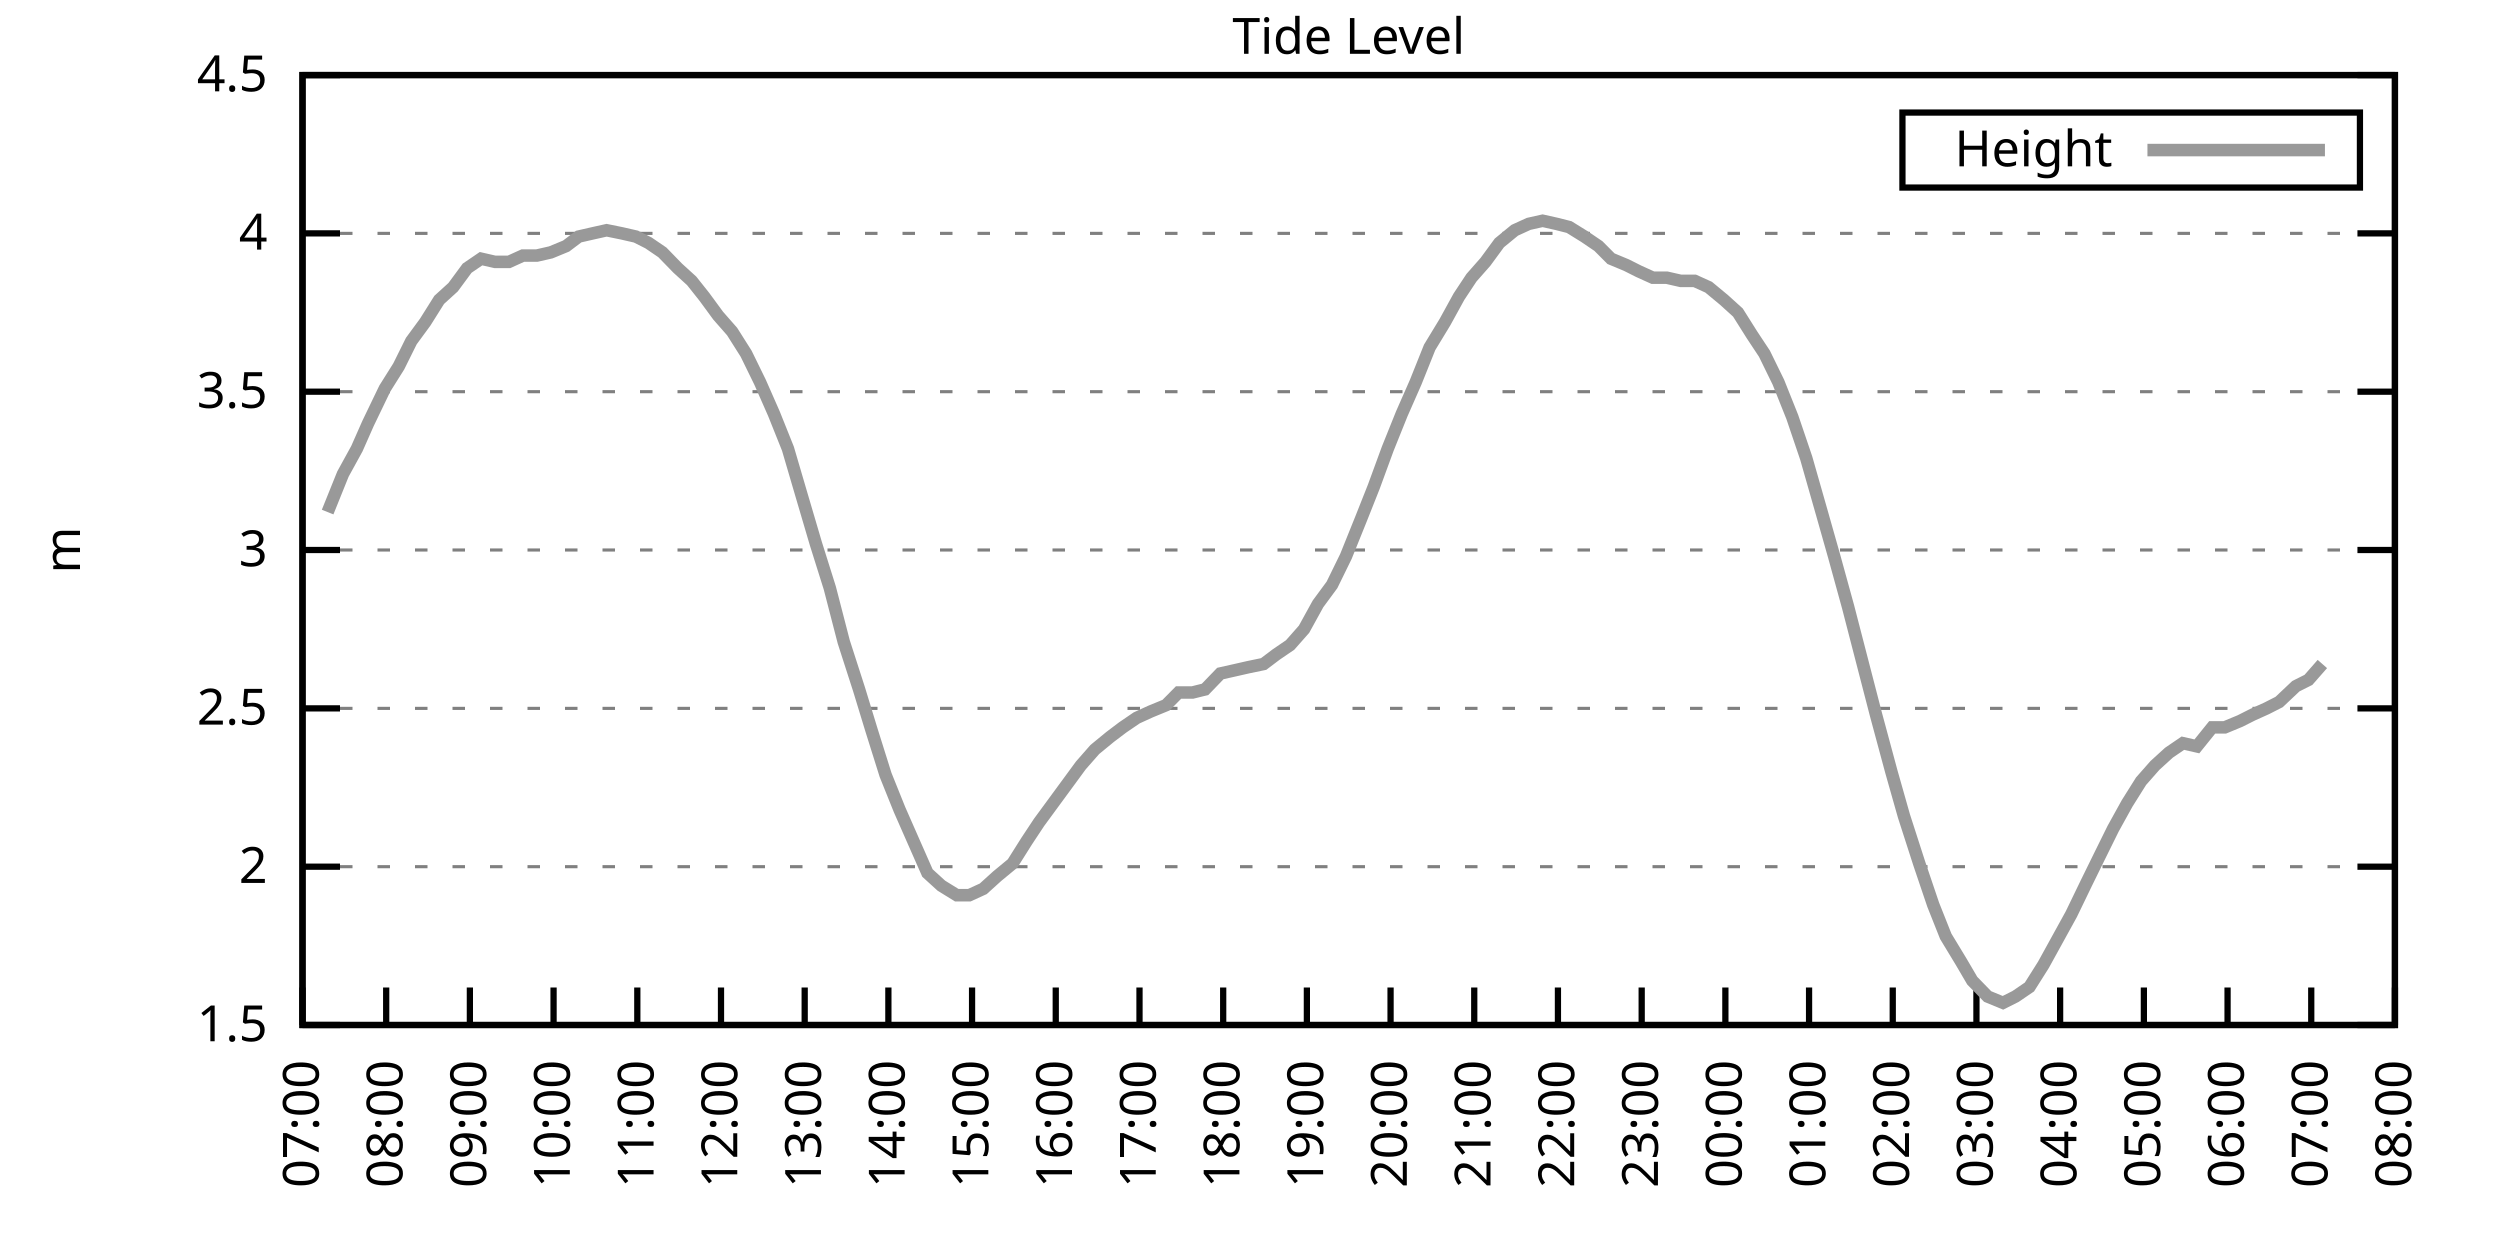
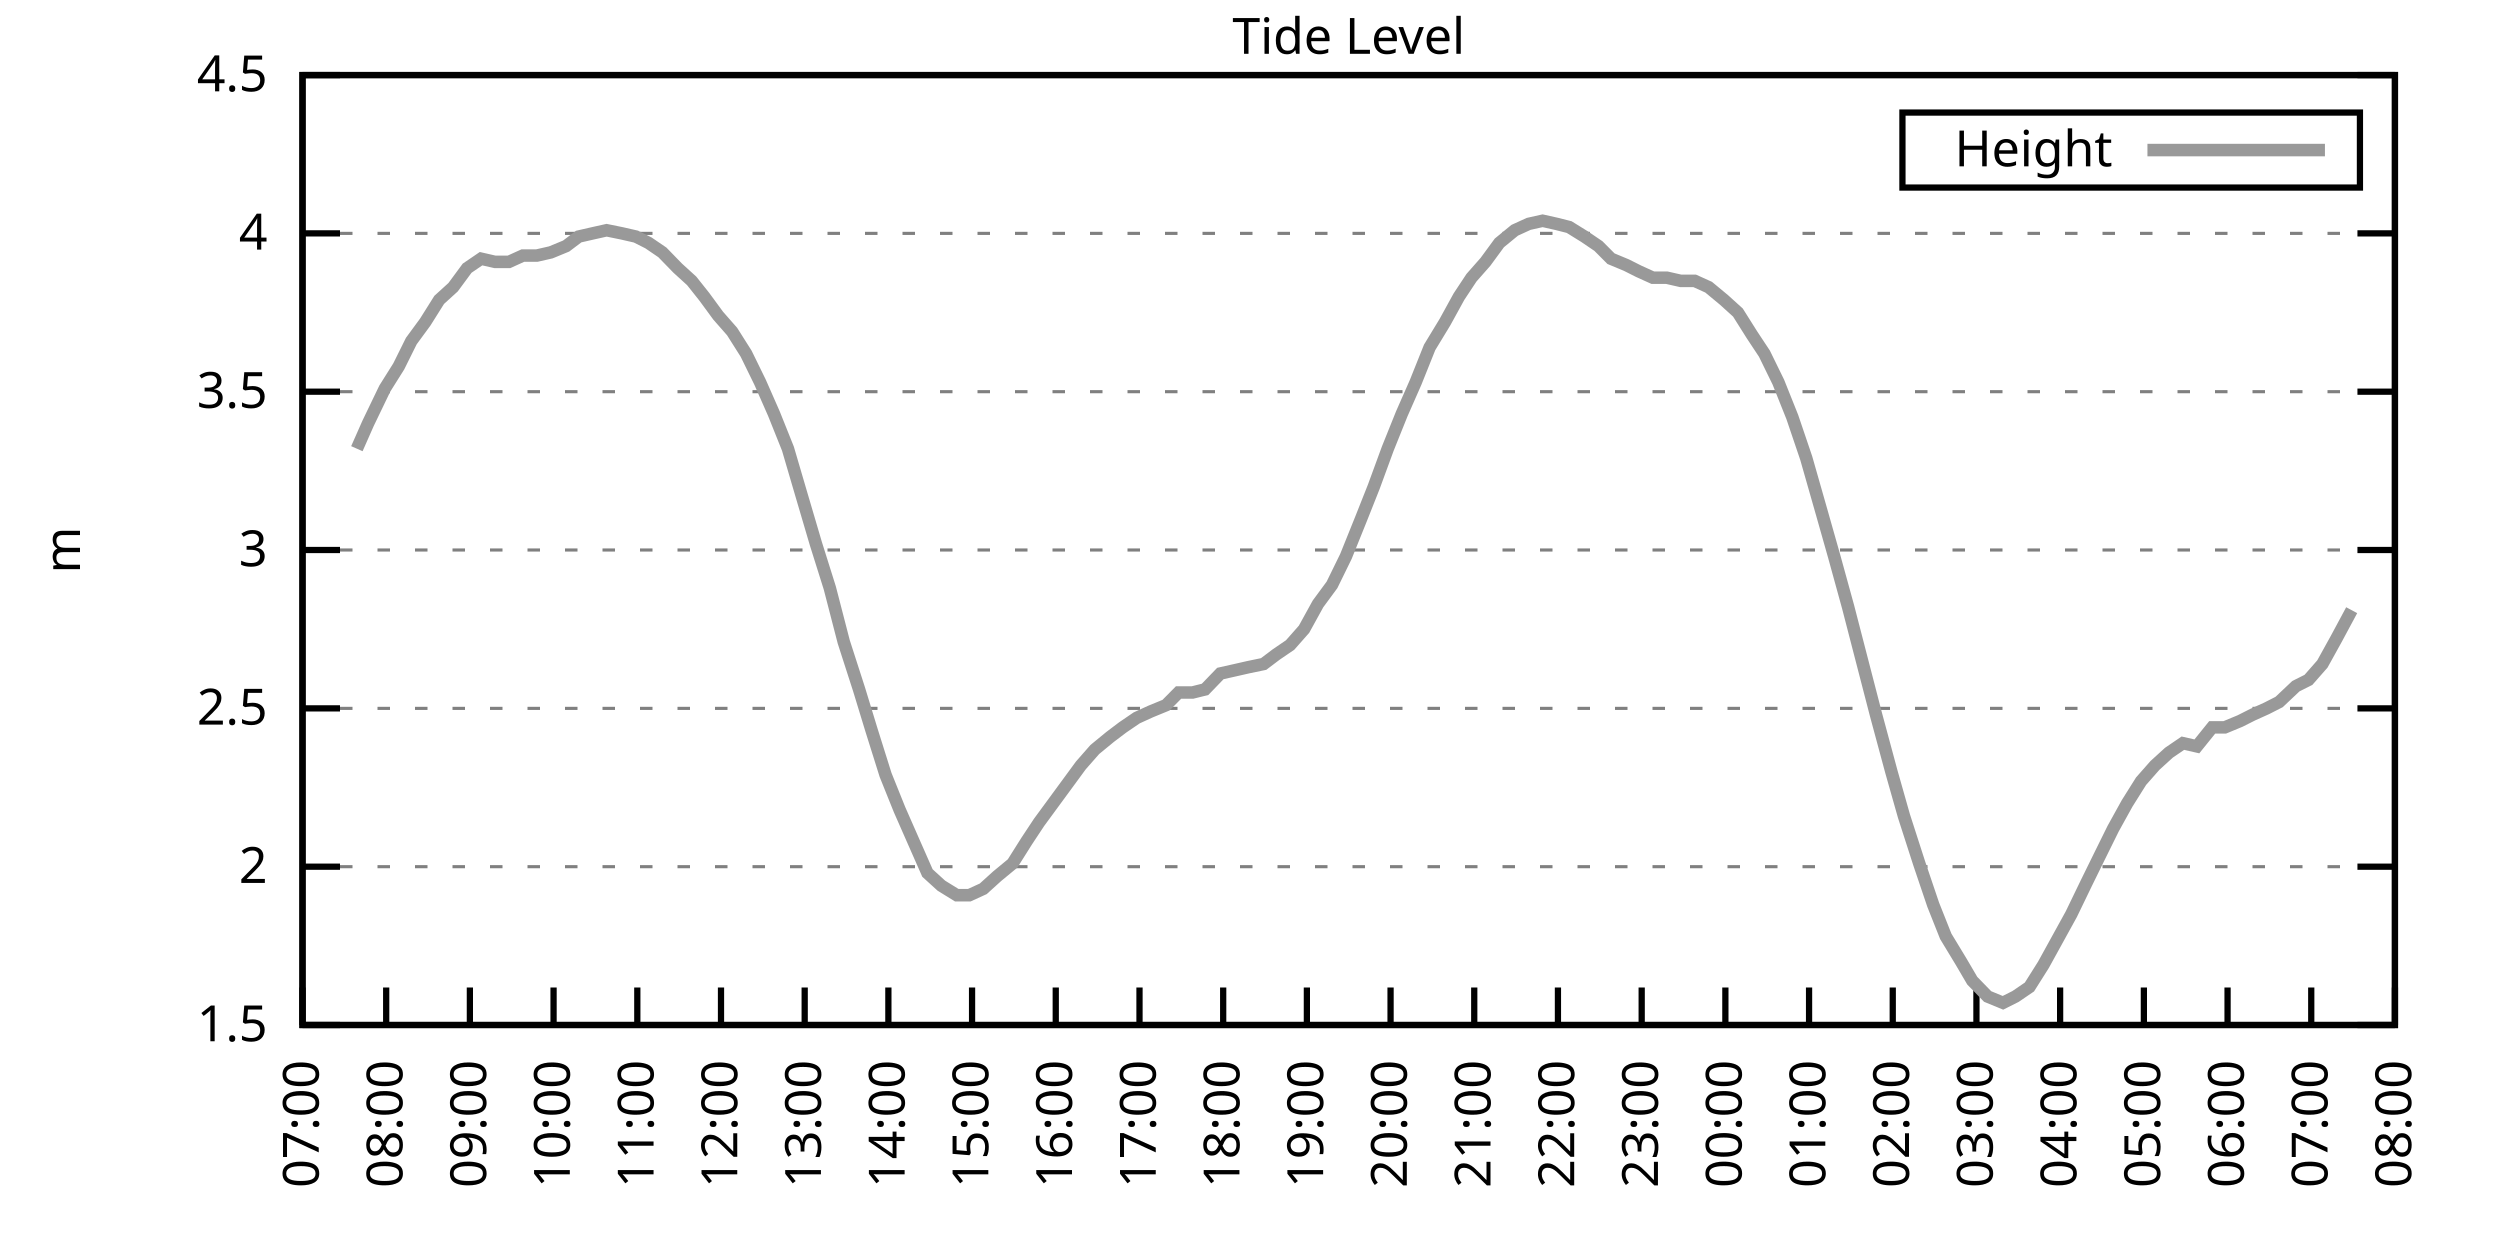
<svg xmlns="http://www.w3.org/2000/svg" xmlns:xlink="http://www.w3.org/1999/xlink" width="400" height="200" viewBox="0 0 400 200">
  <g id="gnuplot_canvas">
    <rect x="0" y="0" width="400" height="200" fill="none" />
    <defs>
      <circle id="gpDot" r="0.5" stroke-width="0.5" stroke="currentColor" />
      <path id="gpPt0" stroke-width="0.333" stroke="currentColor" d="M-1,0 h2 M0,-1 v2" />
      <path id="gpPt1" stroke-width="0.333" stroke="currentColor" d="M-1,-1 L1,1 M1,-1 L-1,1" />
      <path id="gpPt2" stroke-width="0.333" stroke="currentColor" d="M-1,0 L1,0 M0,-1 L0,1 M-1,-1 L1,1 M-1,1 L1,-1" />
      <rect id="gpPt3" stroke-width="0.333" stroke="currentColor" x="-1" y="-1" width="2" height="2" />
      <rect id="gpPt4" stroke-width="0.333" stroke="currentColor" fill="currentColor" x="-1" y="-1" width="2" height="2" />
      <circle id="gpPt5" stroke-width="0.333" stroke="currentColor" cx="0" cy="0" r="1" />
      <use xlink:href="#gpPt5" id="gpPt6" fill="currentColor" stroke="none" />
      <path id="gpPt7" stroke-width="0.333" stroke="currentColor" d="M0,-1.33 L-1.33,0.67 L1.33,0.67 z" />
      <use xlink:href="#gpPt7" id="gpPt8" fill="currentColor" stroke="none" />
      <use xlink:href="#gpPt7" id="gpPt9" stroke="currentColor" transform="rotate(180)" />
      <use xlink:href="#gpPt9" id="gpPt10" fill="currentColor" stroke="none" />
      <use xlink:href="#gpPt3" id="gpPt11" stroke="currentColor" transform="rotate(45)" />
      <use xlink:href="#gpPt11" id="gpPt12" fill="currentColor" stroke="none" />
      <path id="gpPt13" stroke-width="0.333" stroke="currentColor" d="M0,1.330 L1.265,0.411 L0.782,-1.067 L-0.782,-1.076 L-1.265,0.411 z" />
      <use xlink:href="#gpPt13" id="gpPt14" fill="currentColor" stroke="none" />
      <filter id="textbox" filterUnits="objectBoundingBox" x="0" y="0" height="1" width="1">
        <feFlood flood-color="white" flood-opacity="1" result="bgnd" />
        <feComposite in="SourceGraphic" in2="bgnd" operator="atop" />
      </filter>
      <filter id="greybox" filterUnits="objectBoundingBox" x="0" y="0" height="1" width="1">
        <feFlood flood-color="lightgrey" flood-opacity="1" result="grey" />
        <feComposite in="SourceGraphic" in2="grey" operator="atop" />
      </filter>
    </defs>
    <g fill="none" color="white" stroke="currentColor" stroke-width="1.00" stroke-linecap="butt" stroke-linejoin="miter">
</g>
    <g fill="none" color="black" stroke="currentColor" stroke-width="1.00" stroke-linecap="butt" stroke-linejoin="miter">
      <g stroke="none" shape-rendering="crispEdges">
        <polygon fill="rgb(255, 255, 255)" points="48.40,164.00 383.18,164.00 383.18,12.02 48.40,12.02 " />
      </g>
    </g>
    <g fill="none" color="black" stroke="currentColor" stroke-width="1.00" stroke-linecap="butt" stroke-linejoin="miter">
</g>
    <g fill="none" color="black" stroke="black" stroke-width="0.50" stroke-linecap="butt" stroke-linejoin="miter">
</g>
    <g fill="none" color="gray" stroke="currentColor" stroke-width="0.50" stroke-linecap="butt" stroke-linejoin="miter">
      <path stroke="gray" stroke-dasharray="2,4" class="gridline" d="M48.40,164.00 L383.19,164.00  " />
    </g>
    <g fill="none" color="gray" stroke="gray" stroke-width="1.00" stroke-linecap="butt" stroke-linejoin="miter">
</g>
    <g fill="none" color="black" stroke="currentColor" stroke-width="1.00" stroke-linecap="butt" stroke-linejoin="miter">
      <path stroke="black" d="M48.40,164.00 L54.40,164.00 M383.19,164.00 L377.19,164.00  " />
      <g transform="translate(42.80,166.60)" stroke="none" fill="black" font-family="Sans" font-size="8.00" text-anchor="end">
        <text>
          <tspan font-family="Sans"> 1.5</tspan>
        </text>
      </g>
    </g>
    <g fill="none" color="black" stroke="currentColor" stroke-width="1.00" stroke-linecap="butt" stroke-linejoin="miter">
</g>
    <g fill="none" color="black" stroke="black" stroke-width="0.50" stroke-linecap="butt" stroke-linejoin="miter">
</g>
    <g fill="none" color="gray" stroke="currentColor" stroke-width="0.50" stroke-linecap="butt" stroke-linejoin="miter">
      <path stroke="gray" stroke-dasharray="2,4" class="gridline" d="M48.40,138.67 L383.19,138.67  " />
    </g>
    <g fill="none" color="gray" stroke="gray" stroke-width="1.00" stroke-linecap="butt" stroke-linejoin="miter">
</g>
    <g fill="none" color="black" stroke="currentColor" stroke-width="1.00" stroke-linecap="butt" stroke-linejoin="miter">
      <path stroke="black" d="M48.40,138.67 L54.40,138.67 M383.19,138.67 L377.19,138.67  " />
      <g transform="translate(42.80,141.27)" stroke="none" fill="black" font-family="Sans" font-size="8.00" text-anchor="end">
        <text>
          <tspan font-family="Sans"> 2</tspan>
        </text>
      </g>
    </g>
    <g fill="none" color="black" stroke="currentColor" stroke-width="1.00" stroke-linecap="butt" stroke-linejoin="miter">
</g>
    <g fill="none" color="black" stroke="black" stroke-width="0.50" stroke-linecap="butt" stroke-linejoin="miter">
</g>
    <g fill="none" color="gray" stroke="currentColor" stroke-width="0.50" stroke-linecap="butt" stroke-linejoin="miter">
      <path stroke="gray" stroke-dasharray="2,4" class="gridline" d="M48.40,113.34 L383.19,113.34  " />
    </g>
    <g fill="none" color="gray" stroke="gray" stroke-width="1.00" stroke-linecap="butt" stroke-linejoin="miter">
</g>
    <g fill="none" color="black" stroke="currentColor" stroke-width="1.00" stroke-linecap="butt" stroke-linejoin="miter">
      <path stroke="black" d="M48.40,113.34 L54.40,113.34 M383.19,113.34 L377.19,113.34  " />
      <g transform="translate(42.80,115.94)" stroke="none" fill="black" font-family="Sans" font-size="8.00" text-anchor="end">
        <text>
          <tspan font-family="Sans"> 2.5</tspan>
        </text>
      </g>
    </g>
    <g fill="none" color="black" stroke="currentColor" stroke-width="1.00" stroke-linecap="butt" stroke-linejoin="miter">
</g>
    <g fill="none" color="black" stroke="black" stroke-width="0.50" stroke-linecap="butt" stroke-linejoin="miter">
</g>
    <g fill="none" color="gray" stroke="currentColor" stroke-width="0.50" stroke-linecap="butt" stroke-linejoin="miter">
      <path stroke="gray" stroke-dasharray="2,4" class="gridline" d="M48.40,88.00 L383.19,88.00  " />
    </g>
    <g fill="none" color="gray" stroke="gray" stroke-width="1.00" stroke-linecap="butt" stroke-linejoin="miter">
</g>
    <g fill="none" color="black" stroke="currentColor" stroke-width="1.00" stroke-linecap="butt" stroke-linejoin="miter">
      <path stroke="black" d="M48.40,88.00 L54.40,88.00 M383.19,88.00 L377.19,88.00  " />
      <g transform="translate(42.80,90.60)" stroke="none" fill="black" font-family="Sans" font-size="8.00" text-anchor="end">
        <text>
          <tspan font-family="Sans"> 3</tspan>
        </text>
      </g>
    </g>
    <g fill="none" color="black" stroke="currentColor" stroke-width="1.00" stroke-linecap="butt" stroke-linejoin="miter">
</g>
    <g fill="none" color="black" stroke="black" stroke-width="0.50" stroke-linecap="butt" stroke-linejoin="miter">
</g>
    <g fill="none" color="gray" stroke="currentColor" stroke-width="0.50" stroke-linecap="butt" stroke-linejoin="miter">
      <path stroke="gray" stroke-dasharray="2,4" class="gridline" d="M48.40,62.67 L383.19,62.67  " />
    </g>
    <g fill="none" color="gray" stroke="gray" stroke-width="1.00" stroke-linecap="butt" stroke-linejoin="miter">
</g>
    <g fill="none" color="black" stroke="currentColor" stroke-width="1.00" stroke-linecap="butt" stroke-linejoin="miter">
      <path stroke="black" d="M48.40,62.67 L54.40,62.67 M383.19,62.67 L377.19,62.67  " />
      <g transform="translate(42.80,65.27)" stroke="none" fill="black" font-family="Sans" font-size="8.00" text-anchor="end">
        <text>
          <tspan font-family="Sans"> 3.5</tspan>
        </text>
      </g>
    </g>
    <g fill="none" color="black" stroke="currentColor" stroke-width="1.00" stroke-linecap="butt" stroke-linejoin="miter">
</g>
    <g fill="none" color="black" stroke="black" stroke-width="0.50" stroke-linecap="butt" stroke-linejoin="miter">
</g>
    <g fill="none" color="gray" stroke="currentColor" stroke-width="0.50" stroke-linecap="butt" stroke-linejoin="miter">
      <path stroke="gray" stroke-dasharray="2,4" class="gridline" d="M48.40,37.34 L383.19,37.34  " />
    </g>
    <g fill="none" color="gray" stroke="gray" stroke-width="1.00" stroke-linecap="butt" stroke-linejoin="miter">
</g>
    <g fill="none" color="black" stroke="currentColor" stroke-width="1.00" stroke-linecap="butt" stroke-linejoin="miter">
      <path stroke="black" d="M48.40,37.34 L54.40,37.34 M383.19,37.34 L377.19,37.34  " />
      <g transform="translate(42.80,39.94)" stroke="none" fill="black" font-family="Sans" font-size="8.00" text-anchor="end">
        <text>
          <tspan font-family="Sans"> 4</tspan>
        </text>
      </g>
    </g>
    <g fill="none" color="black" stroke="currentColor" stroke-width="1.00" stroke-linecap="butt" stroke-linejoin="miter">
</g>
    <g fill="none" color="black" stroke="black" stroke-width="0.50" stroke-linecap="butt" stroke-linejoin="miter">
</g>
    <g fill="none" color="gray" stroke="currentColor" stroke-width="0.50" stroke-linecap="butt" stroke-linejoin="miter">
      <path stroke="gray" stroke-dasharray="2,4" class="gridline" d="M48.40,12.01 L383.19,12.01  " />
    </g>
    <g fill="none" color="gray" stroke="gray" stroke-width="1.00" stroke-linecap="butt" stroke-linejoin="miter">
</g>
    <g fill="none" color="black" stroke="currentColor" stroke-width="1.00" stroke-linecap="butt" stroke-linejoin="miter">
      <path stroke="black" d="M48.40,12.01 L54.40,12.01 M383.19,12.01 L377.19,12.01  " />
      <g transform="translate(42.80,14.61)" stroke="none" fill="black" font-family="Sans" font-size="8.00" text-anchor="end">
        <text>
          <tspan font-family="Sans"> 4.5</tspan>
        </text>
      </g>
    </g>
    <g fill="none" color="black" stroke="currentColor" stroke-width="1.00" stroke-linecap="butt" stroke-linejoin="miter">
      <path stroke="black" d="M48.40,164.00 L48.40,158.00  " />
      <g transform="translate(51.00,169.60) rotate(270.00)" stroke="none" fill="black" font-family="Sans" font-size="8.00" text-anchor="end">
        <text>
          <tspan font-family="Sans">07:00</tspan>
        </text>
      </g>
    </g>
    <g fill="none" color="black" stroke="currentColor" stroke-width="1.00" stroke-linecap="butt" stroke-linejoin="miter">
      <path stroke="black" d="M61.79,164.00 L61.79,158.00  " />
      <g transform="translate(64.39,169.60) rotate(270.00)" stroke="none" fill="black" font-family="Sans" font-size="8.00" text-anchor="end">
        <text>
          <tspan font-family="Sans">08:00</tspan>
        </text>
      </g>
    </g>
    <g fill="none" color="black" stroke="currentColor" stroke-width="1.00" stroke-linecap="butt" stroke-linejoin="miter">
      <path stroke="black" d="M75.18,164.00 L75.18,158.00  " />
      <g transform="translate(77.78,169.60) rotate(270.00)" stroke="none" fill="black" font-family="Sans" font-size="8.00" text-anchor="end">
        <text>
          <tspan font-family="Sans">09:00</tspan>
        </text>
      </g>
    </g>
    <g fill="none" color="black" stroke="currentColor" stroke-width="1.00" stroke-linecap="butt" stroke-linejoin="miter">
      <path stroke="black" d="M88.57,164.00 L88.57,158.00  " />
      <g transform="translate(91.17,169.60) rotate(270.00)" stroke="none" fill="black" font-family="Sans" font-size="8.00" text-anchor="end">
        <text>
          <tspan font-family="Sans">10:00</tspan>
        </text>
      </g>
    </g>
    <g fill="none" color="black" stroke="currentColor" stroke-width="1.00" stroke-linecap="butt" stroke-linejoin="miter">
      <path stroke="black" d="M101.97,164.00 L101.97,158.00  " />
      <g transform="translate(104.57,169.60) rotate(270.00)" stroke="none" fill="black" font-family="Sans" font-size="8.00" text-anchor="end">
        <text>
          <tspan font-family="Sans">11:00</tspan>
        </text>
      </g>
    </g>
    <g fill="none" color="black" stroke="currentColor" stroke-width="1.00" stroke-linecap="butt" stroke-linejoin="miter">
      <path stroke="black" d="M115.36,164.00 L115.36,158.00  " />
      <g transform="translate(117.96,169.60) rotate(270.00)" stroke="none" fill="black" font-family="Sans" font-size="8.00" text-anchor="end">
        <text>
          <tspan font-family="Sans">12:00</tspan>
        </text>
      </g>
    </g>
    <g fill="none" color="black" stroke="currentColor" stroke-width="1.00" stroke-linecap="butt" stroke-linejoin="miter">
      <path stroke="black" d="M128.75,164.00 L128.75,158.00  " />
      <g transform="translate(131.35,169.60) rotate(270.00)" stroke="none" fill="black" font-family="Sans" font-size="8.00" text-anchor="end">
        <text>
          <tspan font-family="Sans">13:00</tspan>
        </text>
      </g>
    </g>
    <g fill="none" color="black" stroke="currentColor" stroke-width="1.00" stroke-linecap="butt" stroke-linejoin="miter">
      <path stroke="black" d="M142.14,164.00 L142.14,158.00  " />
      <g transform="translate(144.74,169.60) rotate(270.00)" stroke="none" fill="black" font-family="Sans" font-size="8.00" text-anchor="end">
        <text>
          <tspan font-family="Sans">14:00</tspan>
        </text>
      </g>
    </g>
    <g fill="none" color="black" stroke="currentColor" stroke-width="1.00" stroke-linecap="butt" stroke-linejoin="miter">
      <path stroke="black" d="M155.53,164.00 L155.53,158.00  " />
      <g transform="translate(158.13,169.60) rotate(270.00)" stroke="none" fill="black" font-family="Sans" font-size="8.00" text-anchor="end">
        <text>
          <tspan font-family="Sans">15:00</tspan>
        </text>
      </g>
    </g>
    <g fill="none" color="black" stroke="currentColor" stroke-width="1.00" stroke-linecap="butt" stroke-linejoin="miter">
      <path stroke="black" d="M168.92,164.00 L168.92,158.00  " />
      <g transform="translate(171.52,169.60) rotate(270.00)" stroke="none" fill="black" font-family="Sans" font-size="8.00" text-anchor="end">
        <text>
          <tspan font-family="Sans">16:00</tspan>
        </text>
      </g>
    </g>
    <g fill="none" color="black" stroke="currentColor" stroke-width="1.00" stroke-linecap="butt" stroke-linejoin="miter">
      <path stroke="black" d="M182.32,164.00 L182.32,158.00  " />
      <g transform="translate(184.92,169.60) rotate(270.00)" stroke="none" fill="black" font-family="Sans" font-size="8.00" text-anchor="end">
        <text>
          <tspan font-family="Sans">17:00</tspan>
        </text>
      </g>
    </g>
    <g fill="none" color="black" stroke="currentColor" stroke-width="1.00" stroke-linecap="butt" stroke-linejoin="miter">
      <path stroke="black" d="M195.71,164.00 L195.71,158.00  " />
      <g transform="translate(198.31,169.60) rotate(270.00)" stroke="none" fill="black" font-family="Sans" font-size="8.00" text-anchor="end">
        <text>
          <tspan font-family="Sans">18:00</tspan>
        </text>
      </g>
    </g>
    <g fill="none" color="black" stroke="currentColor" stroke-width="1.00" stroke-linecap="butt" stroke-linejoin="miter">
      <path stroke="black" d="M209.10,164.00 L209.10,158.00  " />
      <g transform="translate(211.70,169.60) rotate(270.00)" stroke="none" fill="black" font-family="Sans" font-size="8.00" text-anchor="end">
        <text>
          <tspan font-family="Sans">19:00</tspan>
        </text>
      </g>
    </g>
    <g fill="none" color="black" stroke="currentColor" stroke-width="1.00" stroke-linecap="butt" stroke-linejoin="miter">
      <path stroke="black" d="M222.49,164.00 L222.49,158.00  " />
      <g transform="translate(225.09,169.60) rotate(270.00)" stroke="none" fill="black" font-family="Sans" font-size="8.00" text-anchor="end">
        <text>
          <tspan font-family="Sans">20:00</tspan>
        </text>
      </g>
    </g>
    <g fill="none" color="black" stroke="currentColor" stroke-width="1.00" stroke-linecap="butt" stroke-linejoin="miter">
      <path stroke="black" d="M235.88,164.00 L235.88,158.00  " />
      <g transform="translate(238.48,169.60) rotate(270.00)" stroke="none" fill="black" font-family="Sans" font-size="8.00" text-anchor="end">
        <text>
          <tspan font-family="Sans">21:00</tspan>
        </text>
      </g>
    </g>
    <g fill="none" color="black" stroke="currentColor" stroke-width="1.00" stroke-linecap="butt" stroke-linejoin="miter">
      <path stroke="black" d="M249.27,164.00 L249.27,158.00  " />
      <g transform="translate(251.87,169.60) rotate(270.00)" stroke="none" fill="black" font-family="Sans" font-size="8.00" text-anchor="end">
        <text>
          <tspan font-family="Sans">22:00</tspan>
        </text>
      </g>
    </g>
    <g fill="none" color="black" stroke="currentColor" stroke-width="1.00" stroke-linecap="butt" stroke-linejoin="miter">
      <path stroke="black" d="M262.67,164.00 L262.67,158.00  " />
      <g transform="translate(265.27,169.60) rotate(270.00)" stroke="none" fill="black" font-family="Sans" font-size="8.00" text-anchor="end">
        <text>
          <tspan font-family="Sans">23:00</tspan>
        </text>
      </g>
    </g>
    <g fill="none" color="black" stroke="currentColor" stroke-width="1.00" stroke-linecap="butt" stroke-linejoin="miter">
      <path stroke="black" d="M276.06,164.00 L276.06,158.00  " />
      <g transform="translate(278.66,169.60) rotate(270.00)" stroke="none" fill="black" font-family="Sans" font-size="8.00" text-anchor="end">
        <text>
          <tspan font-family="Sans">00:00</tspan>
        </text>
      </g>
    </g>
    <g fill="none" color="black" stroke="currentColor" stroke-width="1.00" stroke-linecap="butt" stroke-linejoin="miter">
      <path stroke="black" d="M289.45,164.00 L289.45,158.00  " />
      <g transform="translate(292.05,169.60) rotate(270.00)" stroke="none" fill="black" font-family="Sans" font-size="8.00" text-anchor="end">
        <text>
          <tspan font-family="Sans">01:00</tspan>
        </text>
      </g>
    </g>
    <g fill="none" color="black" stroke="currentColor" stroke-width="1.00" stroke-linecap="butt" stroke-linejoin="miter">
      <path stroke="black" d="M302.84,164.00 L302.84,158.00  " />
      <g transform="translate(305.44,169.60) rotate(270.00)" stroke="none" fill="black" font-family="Sans" font-size="8.00" text-anchor="end">
        <text>
          <tspan font-family="Sans">02:00</tspan>
        </text>
      </g>
    </g>
    <g fill="none" color="black" stroke="currentColor" stroke-width="1.00" stroke-linecap="butt" stroke-linejoin="miter">
      <path stroke="black" d="M316.23,164.00 L316.23,158.00  " />
      <g transform="translate(318.83,169.60) rotate(270.00)" stroke="none" fill="black" font-family="Sans" font-size="8.00" text-anchor="end">
        <text>
          <tspan font-family="Sans">03:00</tspan>
        </text>
      </g>
    </g>
    <g fill="none" color="black" stroke="currentColor" stroke-width="1.00" stroke-linecap="butt" stroke-linejoin="miter">
      <path stroke="black" d="M329.62,164.00 L329.62,158.00  " />
      <g transform="translate(332.22,169.60) rotate(270.00)" stroke="none" fill="black" font-family="Sans" font-size="8.00" text-anchor="end">
        <text>
          <tspan font-family="Sans">04:00</tspan>
        </text>
      </g>
    </g>
    <g fill="none" color="black" stroke="currentColor" stroke-width="1.00" stroke-linecap="butt" stroke-linejoin="miter">
      <path stroke="black" d="M343.02,164.00 L343.02,158.00  " />
      <g transform="translate(345.62,169.60) rotate(270.00)" stroke="none" fill="black" font-family="Sans" font-size="8.00" text-anchor="end">
        <text>
          <tspan font-family="Sans">05:00</tspan>
        </text>
      </g>
    </g>
    <g fill="none" color="black" stroke="currentColor" stroke-width="1.00" stroke-linecap="butt" stroke-linejoin="miter">
      <path stroke="black" d="M356.41,164.00 L356.41,158.00  " />
      <g transform="translate(359.01,169.60) rotate(270.00)" stroke="none" fill="black" font-family="Sans" font-size="8.00" text-anchor="end">
        <text>
          <tspan font-family="Sans">06:00</tspan>
        </text>
      </g>
    </g>
    <g fill="none" color="black" stroke="currentColor" stroke-width="1.00" stroke-linecap="butt" stroke-linejoin="miter">
      <path stroke="black" d="M369.80,164.00 L369.80,158.00  " />
      <g transform="translate(372.40,169.60) rotate(270.00)" stroke="none" fill="black" font-family="Sans" font-size="8.00" text-anchor="end">
        <text>
          <tspan font-family="Sans">07:00</tspan>
        </text>
      </g>
    </g>
    <g fill="none" color="black" stroke="currentColor" stroke-width="1.00" stroke-linecap="butt" stroke-linejoin="miter">
      <path stroke="black" d="M383.19,164.00 L383.19,158.00  " />
      <g transform="translate(385.79,169.60) rotate(270.00)" stroke="none" fill="black" font-family="Sans" font-size="8.00" text-anchor="end">
        <text>
          <tspan font-family="Sans">08:00</tspan>
        </text>
      </g>
    </g>
    <g fill="none" color="black" stroke="currentColor" stroke-width="1.00" stroke-linecap="butt" stroke-linejoin="miter">
</g>
    <g fill="none" color="black" stroke="currentColor" stroke-width="1.00" stroke-linecap="butt" stroke-linejoin="miter">
      <path stroke="black" d="M48.40,12.01 L48.40,164.00 L383.19,164.00 L383.19,12.01 L48.40,12.01 Z  " />
    </g>
    <g fill="none" color="black" stroke="currentColor" stroke-width="1.00" stroke-linecap="butt" stroke-linejoin="miter">
</g>
    <g fill="none" color="black" stroke="currentColor" stroke-width="1.00" stroke-linecap="butt" stroke-linejoin="miter">
      <path stroke="black" d="M304.39,30.01 L304.39,18.01 L377.59,18.01 L377.59,30.01 L304.39,30.01 Z  " />
    </g>
    <g id="Tide_level_plot_1">
      <g fill="none" color="white" stroke="black" stroke-width="2.00" stroke-linecap="butt" stroke-linejoin="miter">
</g>
      <g fill="none" color="black" stroke="currentColor" stroke-width="2.00" stroke-linecap="butt" stroke-linejoin="miter">
        <g transform="translate(337.99,26.61)" stroke="none" fill="black" font-family="Sans" font-size="8.00" text-anchor="end">
          <text>
            <tspan font-family="Sans">Height</tspan>
          </text>
        </g>
      </g>
      <g fill="none" color="black" stroke="currentColor" stroke-width="2.00" stroke-linecap="butt" stroke-linejoin="miter">
-         <path stroke="rgb(153, 153, 153)" d="M343.59,24.01 L371.99,24.01 M52.42,81.93 L54.87,75.85 L57.10,71.79 L58.89,67.74 L61.57,62.17 L63.80,58.62   L65.81,54.57 L68.04,51.53 L70.27,47.98 L72.50,45.95 L74.74,42.91 L76.97,41.39 L79.20,41.90 L81.43,41.90   L83.66,40.89 L85.90,40.89 L88.13,40.38 L90.58,39.37 L92.59,37.85 L94.82,37.34 L97.06,36.84 L99.51,37.34   L101.74,37.85 L103.75,38.86 L105.98,40.38 L108.44,42.91 L110.67,44.94 L112.68,47.47 L114.91,50.51 L117.14,53.05   L119.38,56.59 L121.61,61.15 L123.84,66.22 L126.07,71.79 L128.30,79.39 L130.54,86.99 L132.77,94.08 L135.00,102.70   L137.45,110.30 L139.46,116.88 L141.69,123.98 L143.93,129.55 L146.16,134.62 L148.39,139.68 L150.62,141.71 L153.08,143.23   L155.09,143.23 L157.32,142.21 L159.55,140.19 L162.01,138.16 L164.24,134.62 L166.25,131.58 L168.48,128.54 L170.71,125.50   L172.94,122.46 L175.17,119.92 L177.63,117.90 L179.64,116.38 L181.87,114.86 L184.10,113.84 L186.56,112.83 L188.57,110.80   L190.80,110.80 L192.81,110.30 L195.26,107.76 L197.49,107.26 L199.73,106.75 L202.18,106.24 L204.19,104.72 L206.42,103.20   L208.65,100.67 L210.88,96.62 L213.12,93.58 L215.35,89.02 L217.80,82.94 L219.81,77.87 L222.04,71.79 L224.28,66.22   L226.51,61.15 L228.74,55.58 L231.20,51.53 L233.43,47.47 L235.44,44.43 L237.67,41.90 L239.90,38.86 L242.36,36.84   L244.59,35.82 L246.82,35.32 L249.05,35.82 L251.06,36.33 L253.51,37.85 L255.75,39.37 L257.76,41.39 L260.21,42.41   L262.22,43.42 L264.45,44.43 L266.68,44.43 L268.92,44.94 L271.15,44.94 L273.38,45.95 L275.83,47.98 L278.07,50.01   L280.30,53.55 L282.31,56.59 L284.54,61.15 L286.77,66.73 L289.00,73.31 L291.46,81.93 L293.47,89.02 L295.70,97.12   L297.93,105.74 L300.16,114.35 L302.62,123.47 L304.63,130.56 L307.08,138.16 L309.31,144.75 L311.32,149.81 L313.78,153.87   L315.56,156.91 L318.02,159.44 L320.47,160.45 L322.48,159.44 L324.71,157.92 L326.95,154.37 L329.18,150.32 L331.41,146.27   L333.86,141.20 L336.10,136.64 L338.10,132.59 L340.34,128.54 L342.57,124.99 L344.80,122.46 L347.03,120.43 L349.26,118.91   L351.50,119.42 L353.95,116.38 L355.96,116.38 L358.42,115.36 L360.42,114.35 L362.66,113.34 L364.66,112.32 L367.34,109.79   L369.35,108.78 L371.58,106.24  " />
+         <path stroke="rgb(153, 153, 153)" d="M343.59,24.01 L371.99,24.01 M57.10,71.79 L58.89,67.74 L61.57,62.17 L63.80,58.62 L65.81,54.57 L68.04,51.53   L70.27,47.98 L72.50,45.95 L74.74,42.91 L76.97,41.39 L79.20,41.90 L81.43,41.90 L83.66,40.89 L85.90,40.89   L88.13,40.38 L90.58,39.37 L92.59,37.85 L94.82,37.34 L97.06,36.84 L99.51,37.34 L101.74,37.85 L103.75,38.86   L105.98,40.38 L108.44,42.91 L110.67,44.94 L112.68,47.47 L114.91,50.51 L117.14,53.05 L119.38,56.59 L121.61,61.15   L123.84,66.22 L126.07,71.79 L128.30,79.39 L130.54,86.99 L132.77,94.08 L135.00,102.70 L137.45,110.30 L139.46,116.88   L141.69,123.98 L143.93,129.55 L146.16,134.62 L148.39,139.68 L150.62,141.71 L153.08,143.23 L155.09,143.23 L157.32,142.21   L159.55,140.19 L162.01,138.16 L164.24,134.62 L166.25,131.58 L168.48,128.54 L170.71,125.50 L172.94,122.46 L175.17,119.92   L177.63,117.90 L179.64,116.38 L181.87,114.86 L184.10,113.84 L186.56,112.83 L188.57,110.80 L190.80,110.80 L192.81,110.30   L195.26,107.76 L197.49,107.26 L199.73,106.75 L202.18,106.24 L204.19,104.72 L206.42,103.20 L208.65,100.67 L210.88,96.62   L213.12,93.58 L215.35,89.02 L217.80,82.94 L219.81,77.87 L222.04,71.79 L224.28,66.22 L226.51,61.15 L228.74,55.58   L231.20,51.53 L233.43,47.47 L235.44,44.43 L237.67,41.90 L239.90,38.86 L242.36,36.84 L244.59,35.82 L246.82,35.32   L249.05,35.82 L251.06,36.33 L253.51,37.85 L255.75,39.37 L257.76,41.39 L260.21,42.41 L262.22,43.42 L264.45,44.43   L266.68,44.43 L268.92,44.94 L271.15,44.94 L273.38,45.95 L275.83,47.98 L278.07,50.01 L280.30,53.55 L282.31,56.59   L284.54,61.15 L286.77,66.73 L289.00,73.31 L291.46,81.93 L293.47,89.02 L295.70,97.12 L297.93,105.74 L300.16,114.35   L302.62,123.47 L304.63,130.56 L307.08,138.16 L309.31,144.75 L311.32,149.81 L313.78,153.87 L315.56,156.91 L318.02,159.44   L320.47,160.45 L322.48,159.44 L324.71,157.92 L326.95,154.37 L329.18,150.32 L331.41,146.27 L333.86,141.20 L336.10,136.64   L338.10,132.59 L340.34,128.54 L342.57,124.99 L344.80,122.46 L347.03,120.43 L349.26,118.91 L351.50,119.42 L353.95,116.38   L355.96,116.38 L358.42,115.36 L360.42,114.35 L362.66,113.34 L364.66,112.32 L367.34,109.79 L369.35,108.78 L371.58,106.24   L373.82,102.19 L376.27,97.63  " />
      </g>
    </g>
    <g fill="none" color="black" stroke="currentColor" stroke-width="2.00" stroke-linecap="butt" stroke-linejoin="miter">
</g>
    <g fill="none" color="black" stroke="black" stroke-width="1.00" stroke-linecap="butt" stroke-linejoin="miter">
</g>
    <g fill="none" color="black" stroke="currentColor" stroke-width="1.00" stroke-linecap="butt" stroke-linejoin="miter">
      <path stroke="black" d="M48.40,12.01 L48.40,164.00 L383.19,164.00 L383.19,12.01 L48.40,12.01 Z  " />
      <g transform="translate(12.80,88.01) rotate(270.00)" stroke="none" fill="black" font-family="Sans" font-size="8.00" text-anchor="middle">
        <text>
          <tspan font-family="Sans">m</tspan>
        </text>
      </g>
    </g>
    <g fill="none" color="black" stroke="currentColor" stroke-width="1.00" stroke-linecap="butt" stroke-linejoin="miter">
</g>
    <g fill="none" color="black" stroke="currentColor" stroke-width="1.00" stroke-linecap="butt" stroke-linejoin="miter">
      <g transform="translate(215.79,8.61)" stroke="none" fill="black" font-family="Sans" font-size="8.00" text-anchor="middle">
        <text>
          <tspan font-family="Sans">Tide Level</tspan>
        </text>
      </g>
    </g>
    <g fill="none" color="black" stroke="currentColor" stroke-width="1.00" stroke-linecap="butt" stroke-linejoin="miter">
</g>
  </g>
</svg>
